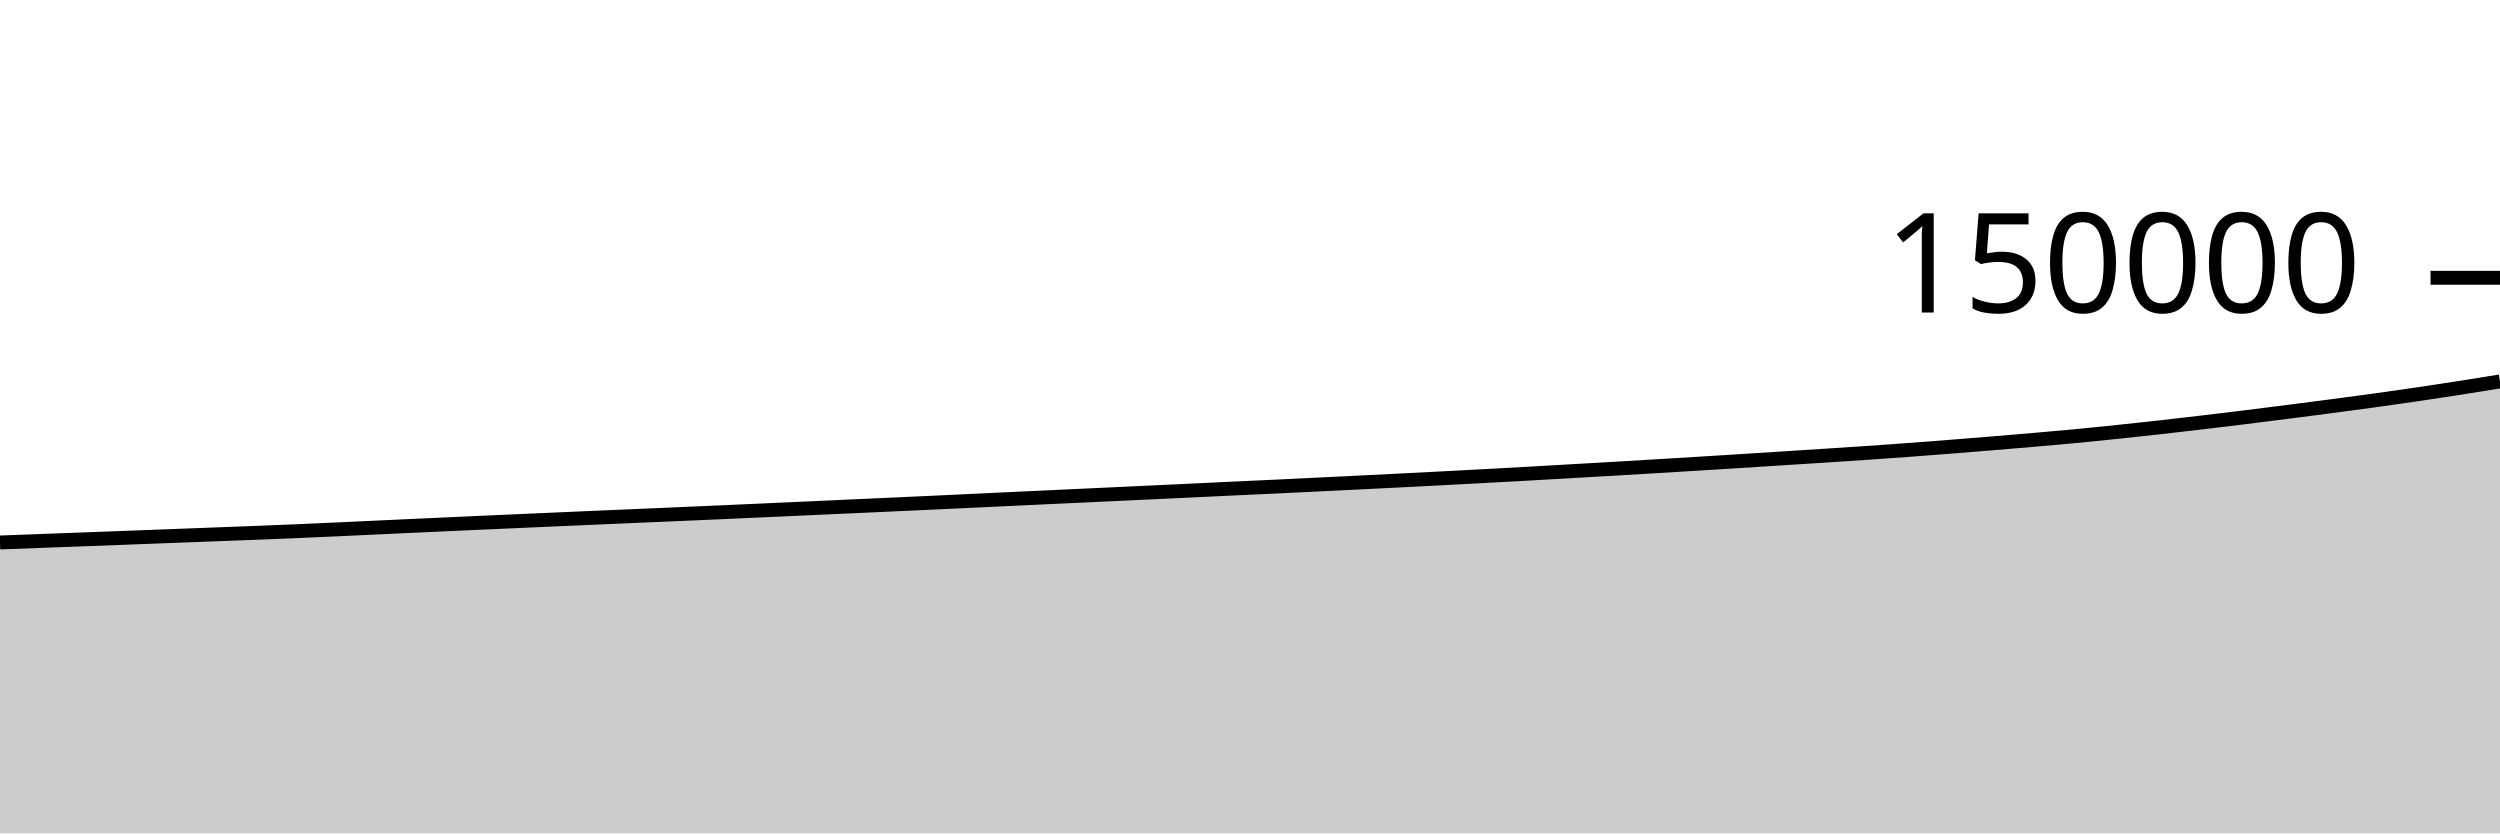
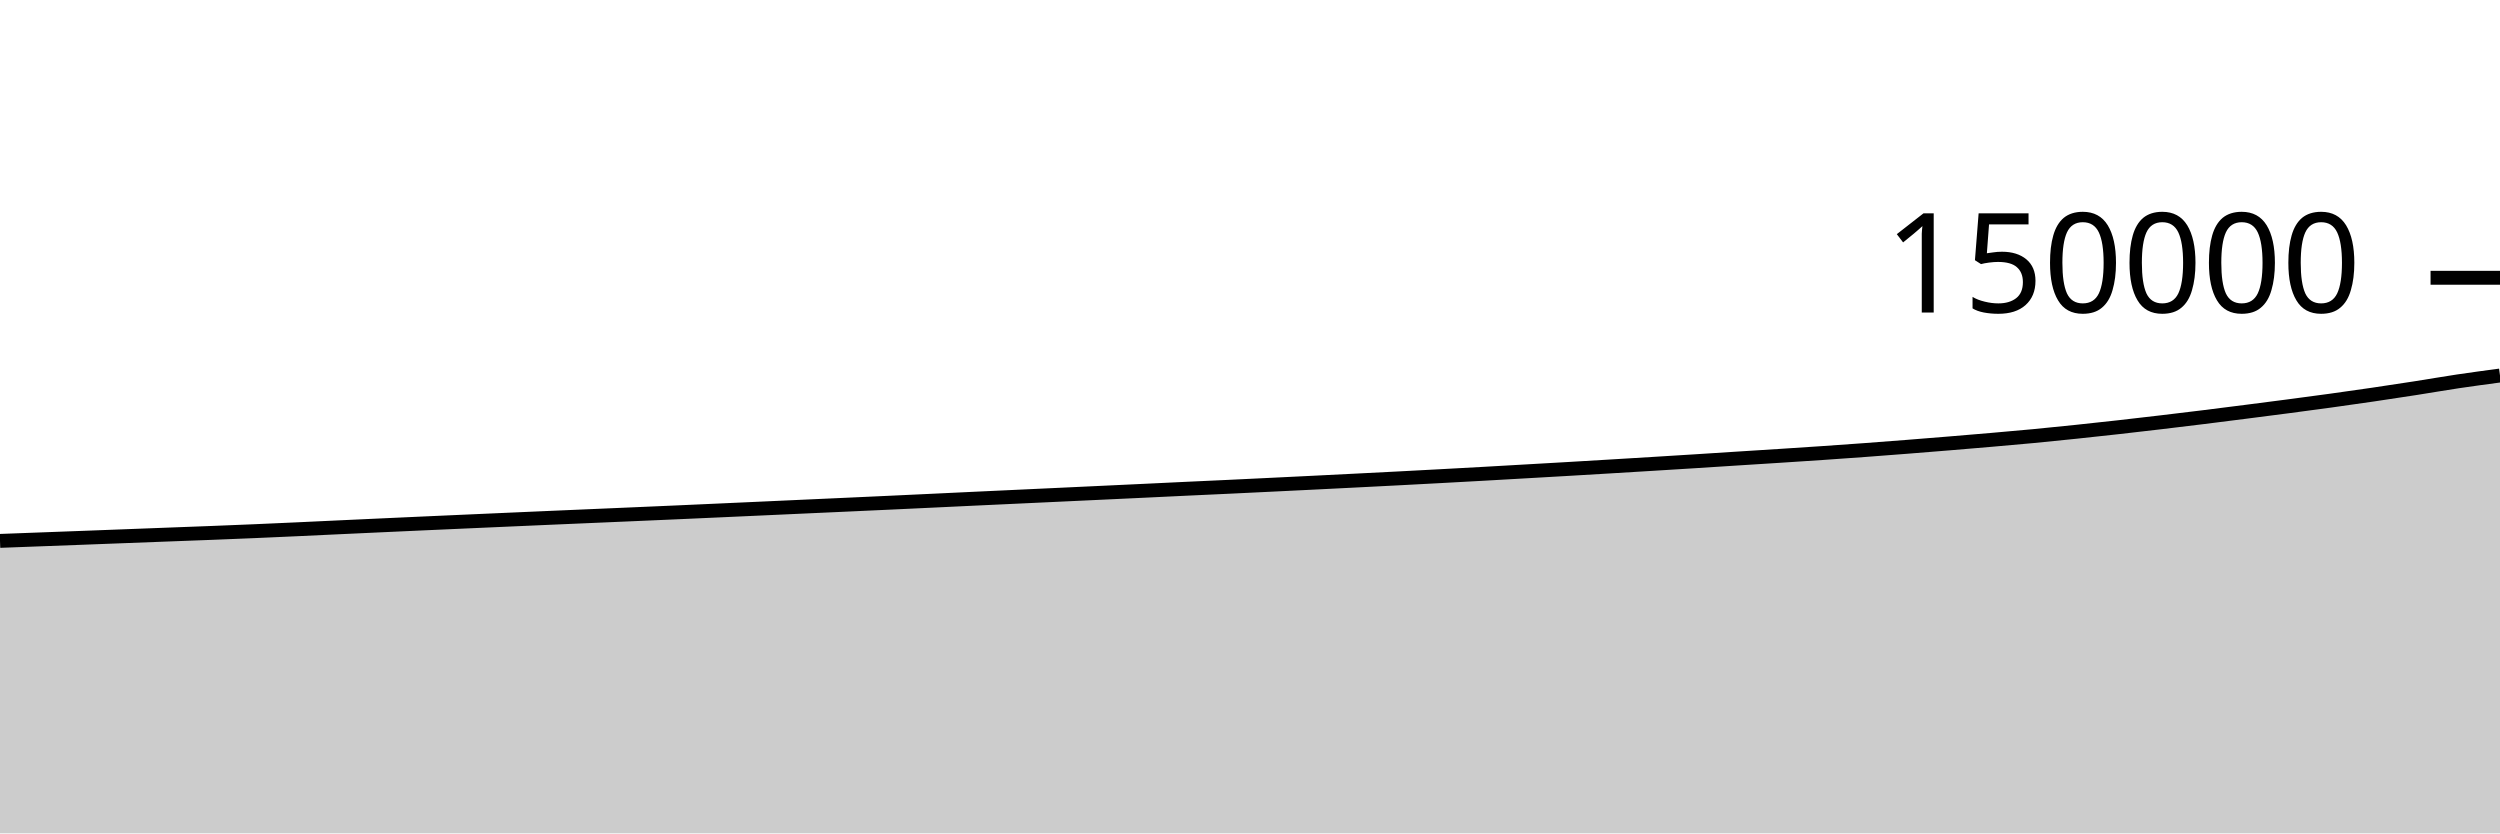
<svg xmlns="http://www.w3.org/2000/svg" viewBox="0 0 180 60">
  <g transform="translate(0,20)">
-     <path class="area" fill="rgba(0, 0, 0, 0.2)" d="M0,19.058C1.017,19.02,2.034,18.982,3.051,18.944C4.068,18.906,5.085,18.868,6.102,18.83C7.119,18.792,8.136,18.754,9.153,18.716C10.169,18.677,11.186,18.639,12.203,18.6C13.22,18.561,14.237,18.523,15.254,18.484C16.271,18.445,17.288,18.408,18.305,18.369C19.322,18.329,20.339,18.289,21.356,18.245C22.373,18.202,23.39,18.155,24.407,18.109C25.424,18.062,26.441,18.013,27.458,17.966C28.475,17.919,29.492,17.871,30.508,17.825C31.525,17.778,32.542,17.731,33.559,17.686C34.576,17.64,35.593,17.595,36.61,17.55C37.627,17.505,38.644,17.46,39.661,17.415C40.678,17.37,41.695,17.325,42.712,17.281C43.729,17.237,44.746,17.194,45.763,17.15C46.78,17.107,47.797,17.064,48.814,17.019C49.831,16.975,50.847,16.931,51.864,16.886C52.881,16.841,53.898,16.795,54.915,16.749C55.932,16.703,56.949,16.657,57.966,16.611C58.983,16.564,60,16.518,61.017,16.472C62.034,16.426,63.051,16.38,64.068,16.334C65.085,16.288,66.102,16.241,67.119,16.194C68.136,16.147,69.153,16.099,70.169,16.051C71.186,16.003,72.203,15.954,73.22,15.906C74.237,15.858,75.254,15.811,76.271,15.764C77.288,15.717,78.305,15.67,79.322,15.622C80.339,15.575,81.356,15.526,82.373,15.479C83.39,15.431,84.407,15.384,85.424,15.336C86.441,15.288,87.458,15.238,88.475,15.19C89.492,15.143,90.508,15.097,91.525,15.049C92.542,15.001,93.559,14.952,94.576,14.902C95.593,14.853,96.61,14.803,97.627,14.753C98.644,14.702,99.661,14.651,100.678,14.6C101.695,14.549,102.712,14.497,103.729,14.444C104.746,14.391,105.763,14.336,106.78,14.282C107.797,14.227,108.814,14.172,109.831,14.115C110.847,14.058,111.864,13.999,112.881,13.941C113.898,13.883,114.915,13.825,115.932,13.766C116.949,13.707,117.966,13.646,118.983,13.585C120,13.524,121.017,13.462,122.034,13.4C123.051,13.337,124.068,13.276,125.085,13.211C126.102,13.147,127.119,13.08,128.136,13.015C129.153,12.95,130.169,12.888,131.186,12.822C132.203,12.757,133.22,12.69,134.237,12.621C135.254,12.551,136.271,12.48,137.288,12.405C138.305,12.33,139.322,12.252,140.339,12.172C141.356,12.092,142.373,12.01,143.39,11.926C144.407,11.842,145.424,11.757,146.441,11.669C147.458,11.581,148.475,11.493,149.492,11.396C150.508,11.299,151.525,11.195,152.542,11.088C153.559,10.981,154.576,10.871,155.593,10.757C156.61,10.642,157.627,10.524,158.644,10.404C159.661,10.284,160.678,10.161,161.695,10.035C162.712,9.91,163.729,9.779,164.746,9.649C165.763,9.518,166.78,9.389,167.797,9.255C168.814,9.121,169.831,8.987,170.847,8.846C171.864,8.706,172.881,8.561,173.898,8.412C174.915,8.263,175.932,8.109,176.949,7.95C177.966,7.792,178.983,7.626,180,7.461L180,40C178.983,40,177.966,40,176.949,40C175.932,40,174.915,40,173.898,40C172.881,40,171.864,40,170.847,40C169.831,40,168.814,40,167.797,40C166.78,40,165.763,40,164.746,40C163.729,40,162.712,40,161.695,40C160.678,40,159.661,40,158.644,40C157.627,40,156.61,40,155.593,40C154.576,40,153.559,40,152.542,40C151.525,40,150.508,40,149.492,40C148.475,40,147.458,40,146.441,40C145.424,40,144.407,40,143.39,40C142.373,40,141.356,40,140.339,40C139.322,40,138.305,40,137.288,40C136.271,40,135.254,40,134.237,40C133.22,40,132.203,40,131.186,40C130.169,40,129.153,40,128.136,40C127.119,40,126.102,40,125.085,40C124.068,40,123.051,40,122.034,40C121.017,40,120,40,118.983,40C117.966,40,116.949,40,115.932,40C114.915,40,113.898,40,112.881,40C111.864,40,110.847,40,109.831,40C108.814,40,107.797,40,106.78,40C105.763,40,104.746,40,103.729,40C102.712,40,101.695,40,100.678,40C99.661,40,98.644,40,97.627,40C96.61,40,95.593,40,94.576,40C93.559,40,92.542,40,91.525,40C90.508,40,89.492,40,88.475,40C87.458,40,86.441,40,85.424,40C84.407,40,83.39,40,82.373,40C81.356,40,80.339,40,79.322,40C78.305,40,77.288,40,76.271,40C75.254,40,74.237,40,73.22,40C72.203,40,71.186,40,70.169,40C69.153,40,68.136,40,67.119,40C66.102,40,65.085,40,64.068,40C63.051,40,62.034,40,61.017,40C60,40,58.983,40,57.966,40C56.949,40,55.932,40,54.915,40C53.898,40,52.881,40,51.864,40C50.847,40,49.831,40,48.814,40C47.797,40,46.78,40,45.763,40C44.746,40,43.729,40,42.712,40C41.695,40,40.678,40,39.661,40C38.644,40,37.627,40,36.61,40C35.593,40,34.576,40,33.559,40C32.542,40,31.525,40,30.508,40C29.492,40,28.475,40,27.458,40C26.441,40,25.424,40,24.407,40C23.39,40,22.373,40,21.356,40C20.339,40,19.322,40,18.305,40C17.288,40,16.271,40,15.254,40C14.237,40,13.22,40,12.203,40C11.186,40,10.169,40,9.153,40C8.136,40,7.119,40,6.102,40C5.085,40,4.068,40,3.051,40C2.034,40,1.017,40,0,40Z" />
-     <path class="line" stroke="black" fill="none" d="M0,19.058C1.017,19.02,2.034,18.982,3.051,18.944C4.068,18.906,5.085,18.868,6.102,18.83C7.119,18.792,8.136,18.754,9.153,18.716C10.169,18.677,11.186,18.639,12.203,18.6C13.22,18.561,14.237,18.523,15.254,18.484C16.271,18.445,17.288,18.408,18.305,18.369C19.322,18.329,20.339,18.289,21.356,18.245C22.373,18.202,23.39,18.155,24.407,18.109C25.424,18.062,26.441,18.013,27.458,17.966C28.475,17.919,29.492,17.871,30.508,17.825C31.525,17.778,32.542,17.731,33.559,17.686C34.576,17.64,35.593,17.595,36.61,17.55C37.627,17.505,38.644,17.46,39.661,17.415C40.678,17.37,41.695,17.325,42.712,17.281C43.729,17.237,44.746,17.194,45.763,17.15C46.78,17.107,47.797,17.064,48.814,17.019C49.831,16.975,50.847,16.931,51.864,16.886C52.881,16.841,53.898,16.795,54.915,16.749C55.932,16.703,56.949,16.657,57.966,16.611C58.983,16.564,60,16.518,61.017,16.472C62.034,16.426,63.051,16.38,64.068,16.334C65.085,16.288,66.102,16.241,67.119,16.194C68.136,16.147,69.153,16.099,70.169,16.051C71.186,16.003,72.203,15.954,73.22,15.906C74.237,15.858,75.254,15.811,76.271,15.764C77.288,15.717,78.305,15.67,79.322,15.622C80.339,15.575,81.356,15.526,82.373,15.479C83.39,15.431,84.407,15.384,85.424,15.336C86.441,15.288,87.458,15.238,88.475,15.19C89.492,15.143,90.508,15.097,91.525,15.049C92.542,15.001,93.559,14.952,94.576,14.902C95.593,14.853,96.61,14.803,97.627,14.753C98.644,14.702,99.661,14.651,100.678,14.6C101.695,14.549,102.712,14.497,103.729,14.444C104.746,14.391,105.763,14.336,106.78,14.282C107.797,14.227,108.814,14.172,109.831,14.115C110.847,14.058,111.864,13.999,112.881,13.941C113.898,13.883,114.915,13.825,115.932,13.766C116.949,13.707,117.966,13.646,118.983,13.585C120,13.524,121.017,13.462,122.034,13.4C123.051,13.337,124.068,13.276,125.085,13.211C126.102,13.147,127.119,13.08,128.136,13.015C129.153,12.95,130.169,12.888,131.186,12.822C132.203,12.757,133.22,12.69,134.237,12.621C135.254,12.551,136.271,12.48,137.288,12.405C138.305,12.33,139.322,12.252,140.339,12.172C141.356,12.092,142.373,12.01,143.39,11.926C144.407,11.842,145.424,11.757,146.441,11.669C147.458,11.581,148.475,11.493,149.492,11.396C150.508,11.299,151.525,11.195,152.542,11.088C153.559,10.981,154.576,10.871,155.593,10.757C156.61,10.642,157.627,10.524,158.644,10.404C159.661,10.284,160.678,10.161,161.695,10.035C162.712,9.91,163.729,9.779,164.746,9.649C165.763,9.518,166.78,9.389,167.797,9.255C168.814,9.121,169.831,8.987,170.847,8.846C171.864,8.706,172.881,8.561,173.898,8.412C174.915,8.263,175.932,8.109,176.949,7.95C177.966,7.792,178.983,7.626,180,7.461" />
+     <path class="area" fill="rgba(0, 0, 0, 0.2)" d="M0,18.944C1.017,18.906,2.034,18.868,3.051,18.83C4.068,18.792,5.085,18.754,6.102,18.716C7.119,18.677,8.136,18.639,9.153,18.6C10.169,18.561,11.186,18.523,12.203,18.484C13.22,18.445,14.237,18.408,15.254,18.369C16.271,18.329,17.288,18.289,18.305,18.245C19.322,18.202,20.339,18.155,21.356,18.109C22.373,18.062,23.39,18.013,24.407,17.966C25.424,17.919,26.441,17.871,27.458,17.825C28.475,17.778,29.492,17.731,30.508,17.686C31.525,17.64,32.542,17.595,33.559,17.55C34.576,17.505,35.593,17.46,36.61,17.415C37.627,17.37,38.644,17.325,39.661,17.281C40.678,17.237,41.695,17.194,42.712,17.15C43.729,17.107,44.746,17.064,45.763,17.019C46.78,16.975,47.797,16.931,48.814,16.886C49.831,16.841,50.847,16.795,51.864,16.749C52.881,16.703,53.898,16.657,54.915,16.611C55.932,16.564,56.949,16.518,57.966,16.472C58.983,16.426,60,16.38,61.017,16.334C62.034,16.288,63.051,16.241,64.068,16.194C65.085,16.147,66.102,16.099,67.119,16.051C68.136,16.003,69.153,15.954,70.169,15.906C71.186,15.858,72.203,15.811,73.22,15.764C74.237,15.717,75.254,15.67,76.271,15.622C77.288,15.575,78.305,15.526,79.322,15.479C80.339,15.431,81.356,15.384,82.373,15.336C83.39,15.288,84.407,15.238,85.424,15.19C86.441,15.143,87.458,15.097,88.475,15.049C89.492,15.001,90.508,14.952,91.525,14.902C92.542,14.853,93.559,14.803,94.576,14.753C95.593,14.702,96.61,14.651,97.627,14.6C98.644,14.549,99.661,14.497,100.678,14.444C101.695,14.391,102.712,14.336,103.729,14.282C104.746,14.227,105.763,14.172,106.78,14.115C107.797,14.058,108.814,13.999,109.831,13.941C110.847,13.883,111.864,13.825,112.881,13.766C113.898,13.707,114.915,13.646,115.932,13.585C116.949,13.524,117.966,13.462,118.983,13.4C120,13.337,121.017,13.276,122.034,13.211C123.051,13.147,124.068,13.08,125.085,13.015C126.102,12.95,127.119,12.888,128.136,12.822C129.153,12.757,130.169,12.69,131.186,12.621C132.203,12.551,133.22,12.48,134.237,12.405C135.254,12.33,136.271,12.252,137.288,12.172C138.305,12.092,139.322,12.01,140.339,11.926C141.356,11.842,142.373,11.757,143.39,11.669C144.407,11.581,145.424,11.493,146.441,11.396C147.458,11.299,148.475,11.195,149.492,11.088C150.508,10.981,151.525,10.871,152.542,10.757C153.559,10.642,154.576,10.524,155.593,10.404C156.61,10.284,157.627,10.161,158.644,10.035C159.661,9.91,160.678,9.779,161.695,9.649C162.712,9.518,163.729,9.389,164.746,9.255C165.763,9.121,166.78,8.987,167.797,8.846C168.814,8.706,169.831,8.561,170.847,8.412C171.864,8.263,172.881,8.109,173.898,7.95C174.915,7.792,175.932,7.613,176.949,7.461C177.966,7.309,178.983,7.173,180,7.037L180,40C178.983,40,177.966,40,176.949,40C175.932,40,174.915,40,173.898,40C172.881,40,171.864,40,170.847,40C169.831,40,168.814,40,167.797,40C166.78,40,165.763,40,164.746,40C163.729,40,162.712,40,161.695,40C160.678,40,159.661,40,158.644,40C157.627,40,156.61,40,155.593,40C154.576,40,153.559,40,152.542,40C151.525,40,150.508,40,149.492,40C148.475,40,147.458,40,146.441,40C145.424,40,144.407,40,143.39,40C142.373,40,141.356,40,140.339,40C139.322,40,138.305,40,137.288,40C136.271,40,135.254,40,134.237,40C133.22,40,132.203,40,131.186,40C130.169,40,129.153,40,128.136,40C127.119,40,126.102,40,125.085,40C124.068,40,123.051,40,122.034,40C121.017,40,120,40,118.983,40C117.966,40,116.949,40,115.932,40C114.915,40,113.898,40,112.881,40C111.864,40,110.847,40,109.831,40C108.814,40,107.797,40,106.78,40C105.763,40,104.746,40,103.729,40C102.712,40,101.695,40,100.678,40C99.661,40,98.644,40,97.627,40C96.61,40,95.593,40,94.576,40C93.559,40,92.542,40,91.525,40C90.508,40,89.492,40,88.475,40C87.458,40,86.441,40,85.424,40C84.407,40,83.39,40,82.373,40C81.356,40,80.339,40,79.322,40C78.305,40,77.288,40,76.271,40C75.254,40,74.237,40,73.22,40C72.203,40,71.186,40,70.169,40C69.153,40,68.136,40,67.119,40C66.102,40,65.085,40,64.068,40C63.051,40,62.034,40,61.017,40C60,40,58.983,40,57.966,40C56.949,40,55.932,40,54.915,40C53.898,40,52.881,40,51.864,40C50.847,40,49.831,40,48.814,40C47.797,40,46.78,40,45.763,40C44.746,40,43.729,40,42.712,40C41.695,40,40.678,40,39.661,40C38.644,40,37.627,40,36.61,40C35.593,40,34.576,40,33.559,40C32.542,40,31.525,40,30.508,40C29.492,40,28.475,40,27.458,40C26.441,40,25.424,40,24.407,40C23.39,40,22.373,40,21.356,40C20.339,40,19.322,40,18.305,40C17.288,40,16.271,40,15.254,40C14.237,40,13.22,40,12.203,40C11.186,40,10.169,40,9.153,40C8.136,40,7.119,40,6.102,40C5.085,40,4.068,40,3.051,40C2.034,40,1.017,40,0,40Z" />
+     <path class="line" stroke="black" fill="none" d="M0,18.944C1.017,18.906,2.034,18.868,3.051,18.83C4.068,18.792,5.085,18.754,6.102,18.716C7.119,18.677,8.136,18.639,9.153,18.6C10.169,18.561,11.186,18.523,12.203,18.484C13.22,18.445,14.237,18.408,15.254,18.369C16.271,18.329,17.288,18.289,18.305,18.245C19.322,18.202,20.339,18.155,21.356,18.109C22.373,18.062,23.39,18.013,24.407,17.966C25.424,17.919,26.441,17.871,27.458,17.825C28.475,17.778,29.492,17.731,30.508,17.686C31.525,17.64,32.542,17.595,33.559,17.55C34.576,17.505,35.593,17.46,36.61,17.415C37.627,17.37,38.644,17.325,39.661,17.281C40.678,17.237,41.695,17.194,42.712,17.15C43.729,17.107,44.746,17.064,45.763,17.019C46.78,16.975,47.797,16.931,48.814,16.886C49.831,16.841,50.847,16.795,51.864,16.749C52.881,16.703,53.898,16.657,54.915,16.611C55.932,16.564,56.949,16.518,57.966,16.472C58.983,16.426,60,16.38,61.017,16.334C62.034,16.288,63.051,16.241,64.068,16.194C65.085,16.147,66.102,16.099,67.119,16.051C68.136,16.003,69.153,15.954,70.169,15.906C71.186,15.858,72.203,15.811,73.22,15.764C74.237,15.717,75.254,15.67,76.271,15.622C77.288,15.575,78.305,15.526,79.322,15.479C80.339,15.431,81.356,15.384,82.373,15.336C83.39,15.288,84.407,15.238,85.424,15.19C86.441,15.143,87.458,15.097,88.475,15.049C89.492,15.001,90.508,14.952,91.525,14.902C92.542,14.853,93.559,14.803,94.576,14.753C95.593,14.702,96.61,14.651,97.627,14.6C98.644,14.549,99.661,14.497,100.678,14.444C101.695,14.391,102.712,14.336,103.729,14.282C104.746,14.227,105.763,14.172,106.78,14.115C107.797,14.058,108.814,13.999,109.831,13.941C110.847,13.883,111.864,13.825,112.881,13.766C113.898,13.707,114.915,13.646,115.932,13.585C116.949,13.524,117.966,13.462,118.983,13.4C120,13.337,121.017,13.276,122.034,13.211C123.051,13.147,124.068,13.08,125.085,13.015C126.102,12.95,127.119,12.888,128.136,12.822C129.153,12.757,130.169,12.69,131.186,12.621C132.203,12.551,133.22,12.48,134.237,12.405C135.254,12.33,136.271,12.252,137.288,12.172C138.305,12.092,139.322,12.01,140.339,11.926C141.356,11.842,142.373,11.757,143.39,11.669C144.407,11.581,145.424,11.493,146.441,11.396C147.458,11.299,148.475,11.195,149.492,11.088C150.508,10.981,151.525,10.871,152.542,10.757C153.559,10.642,154.576,10.524,155.593,10.404C156.61,10.284,157.627,10.161,158.644,10.035C159.661,9.91,160.678,9.779,161.695,9.649C162.712,9.518,163.729,9.389,164.746,9.255C165.763,9.121,166.78,8.987,167.797,8.846C168.814,8.706,169.831,8.561,170.847,8.412C171.864,8.263,172.881,8.109,173.898,7.95C174.915,7.792,175.932,7.613,176.949,7.461C177.966,7.309,178.983,7.173,180,7.037" />
    <path class="axis-ceiling" stroke-width="1" stroke="black" fill="none" d="M175,0L180,0" />
    <text class="axis-ceiling-label" font-family="sans-serif" text-anchor="end" font-size="10px" x="170" y="2.5">150000</text>
  </g>
</svg>
